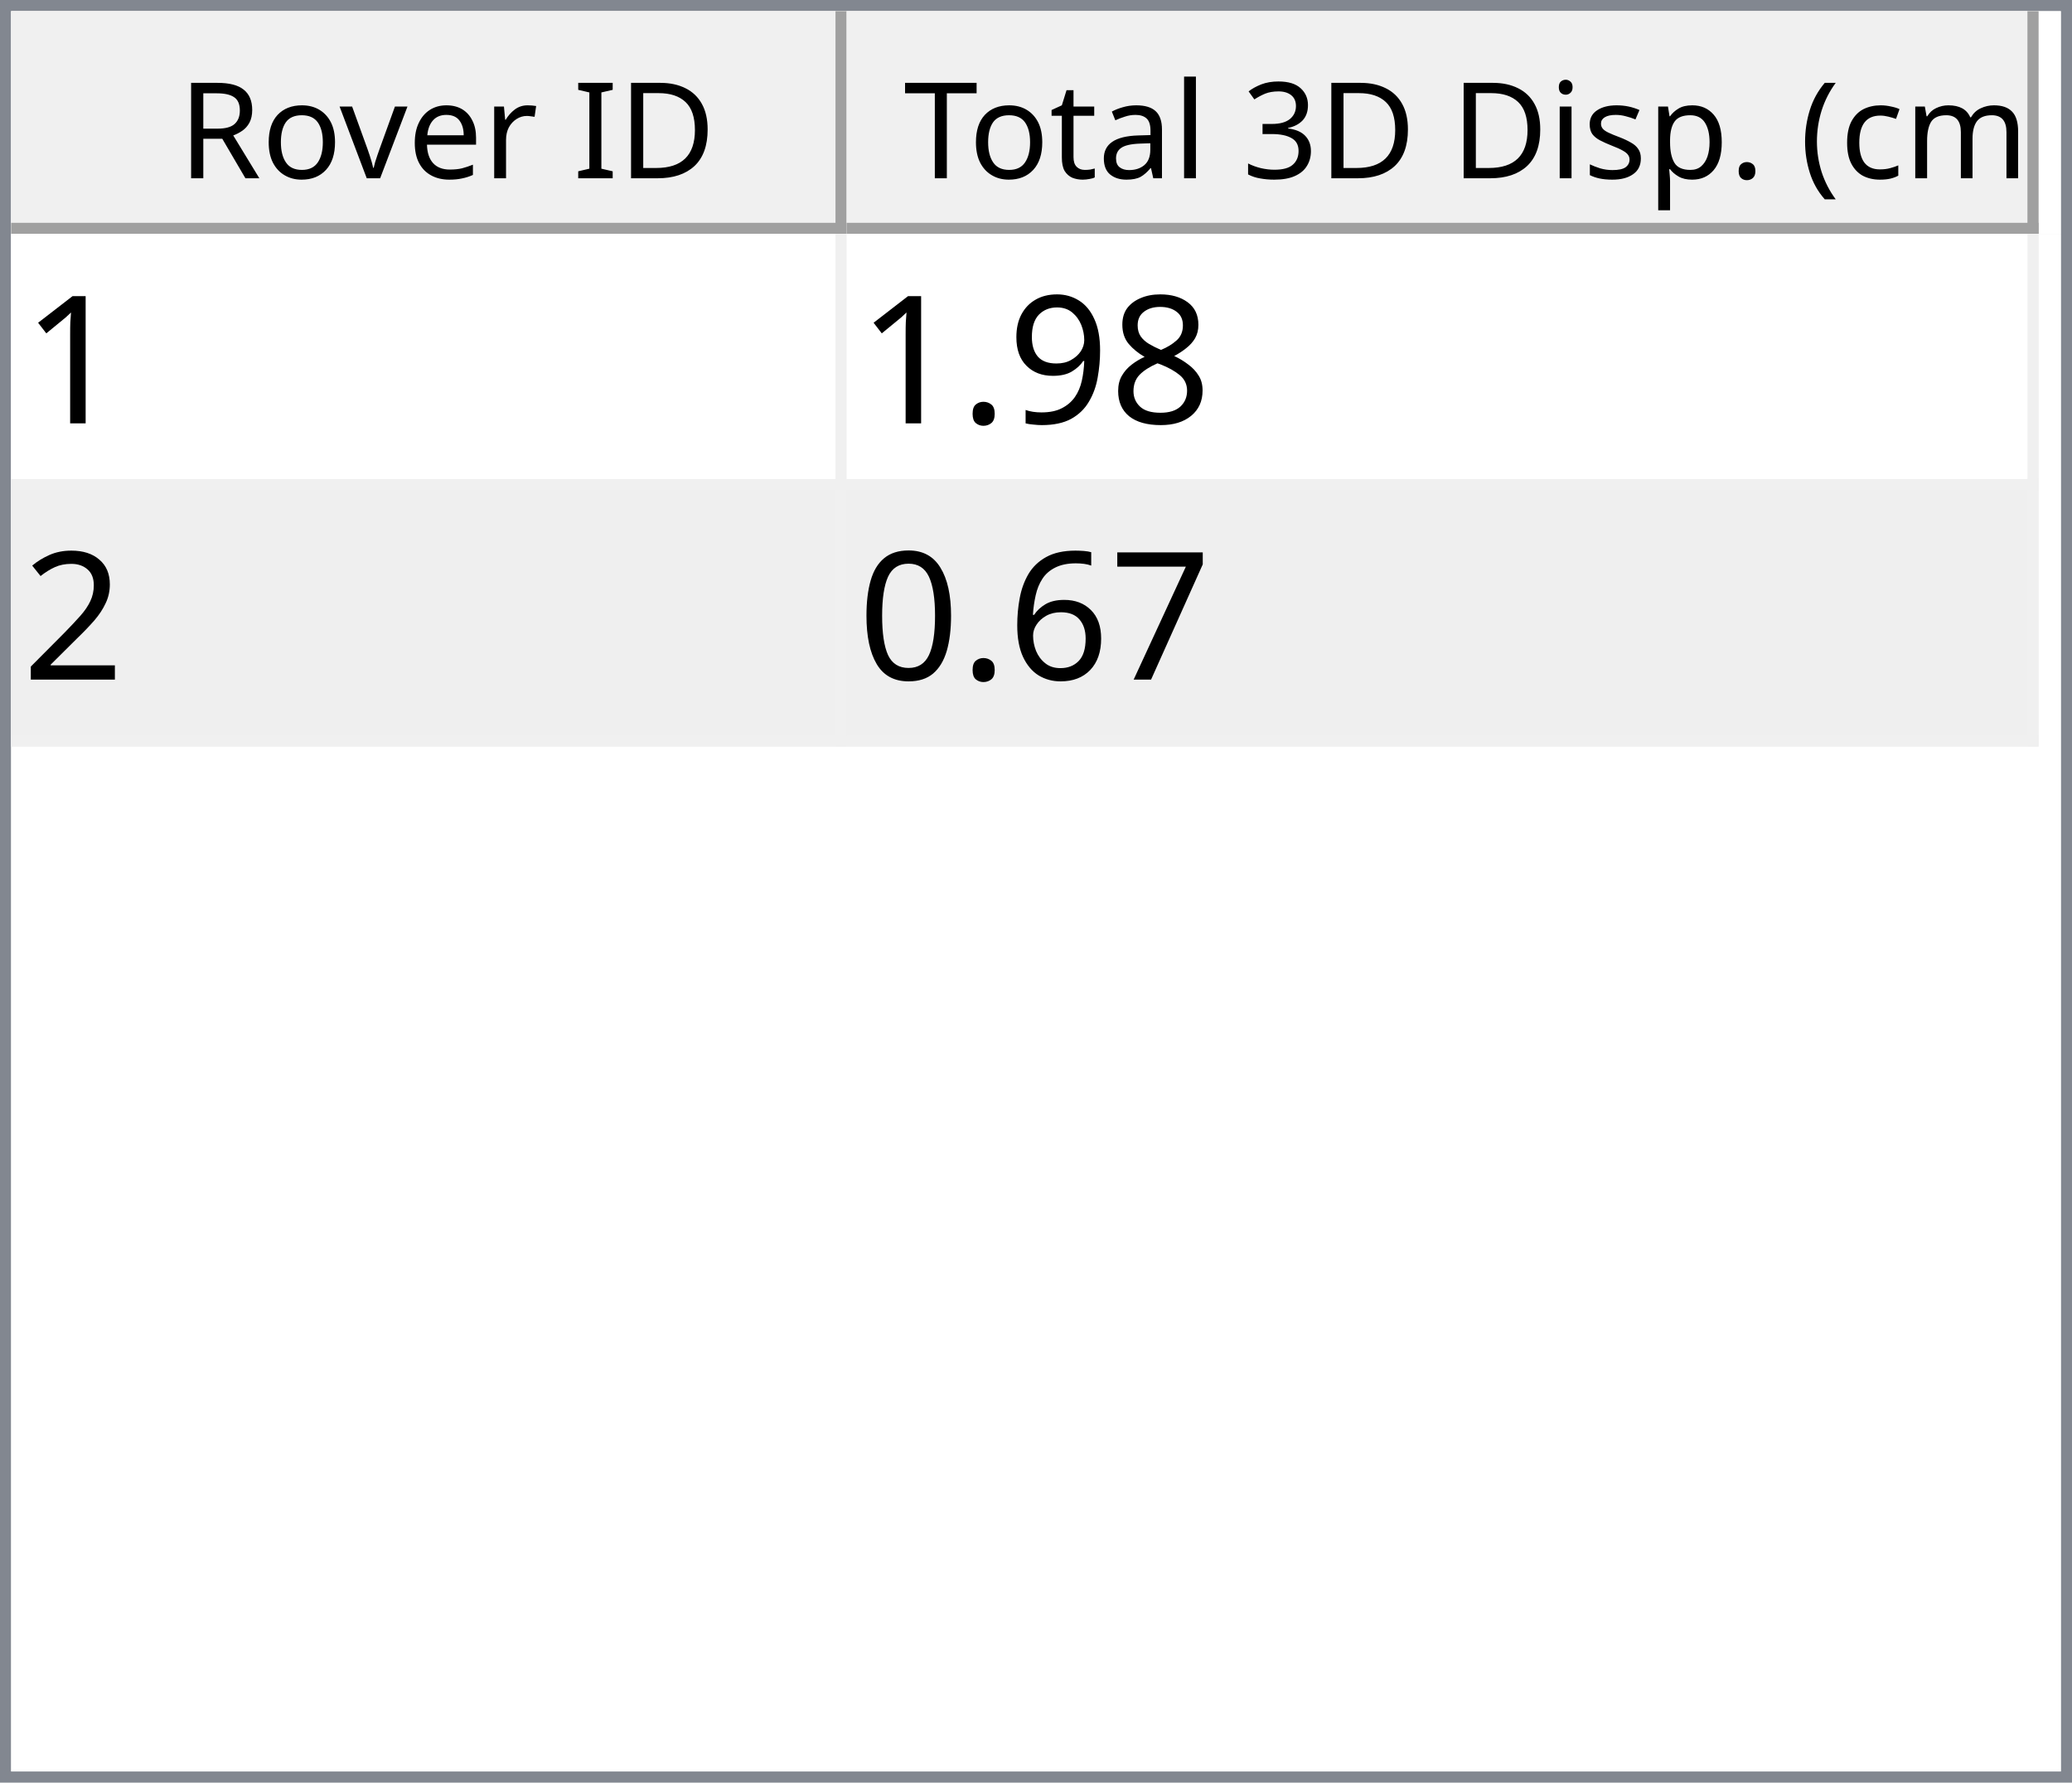
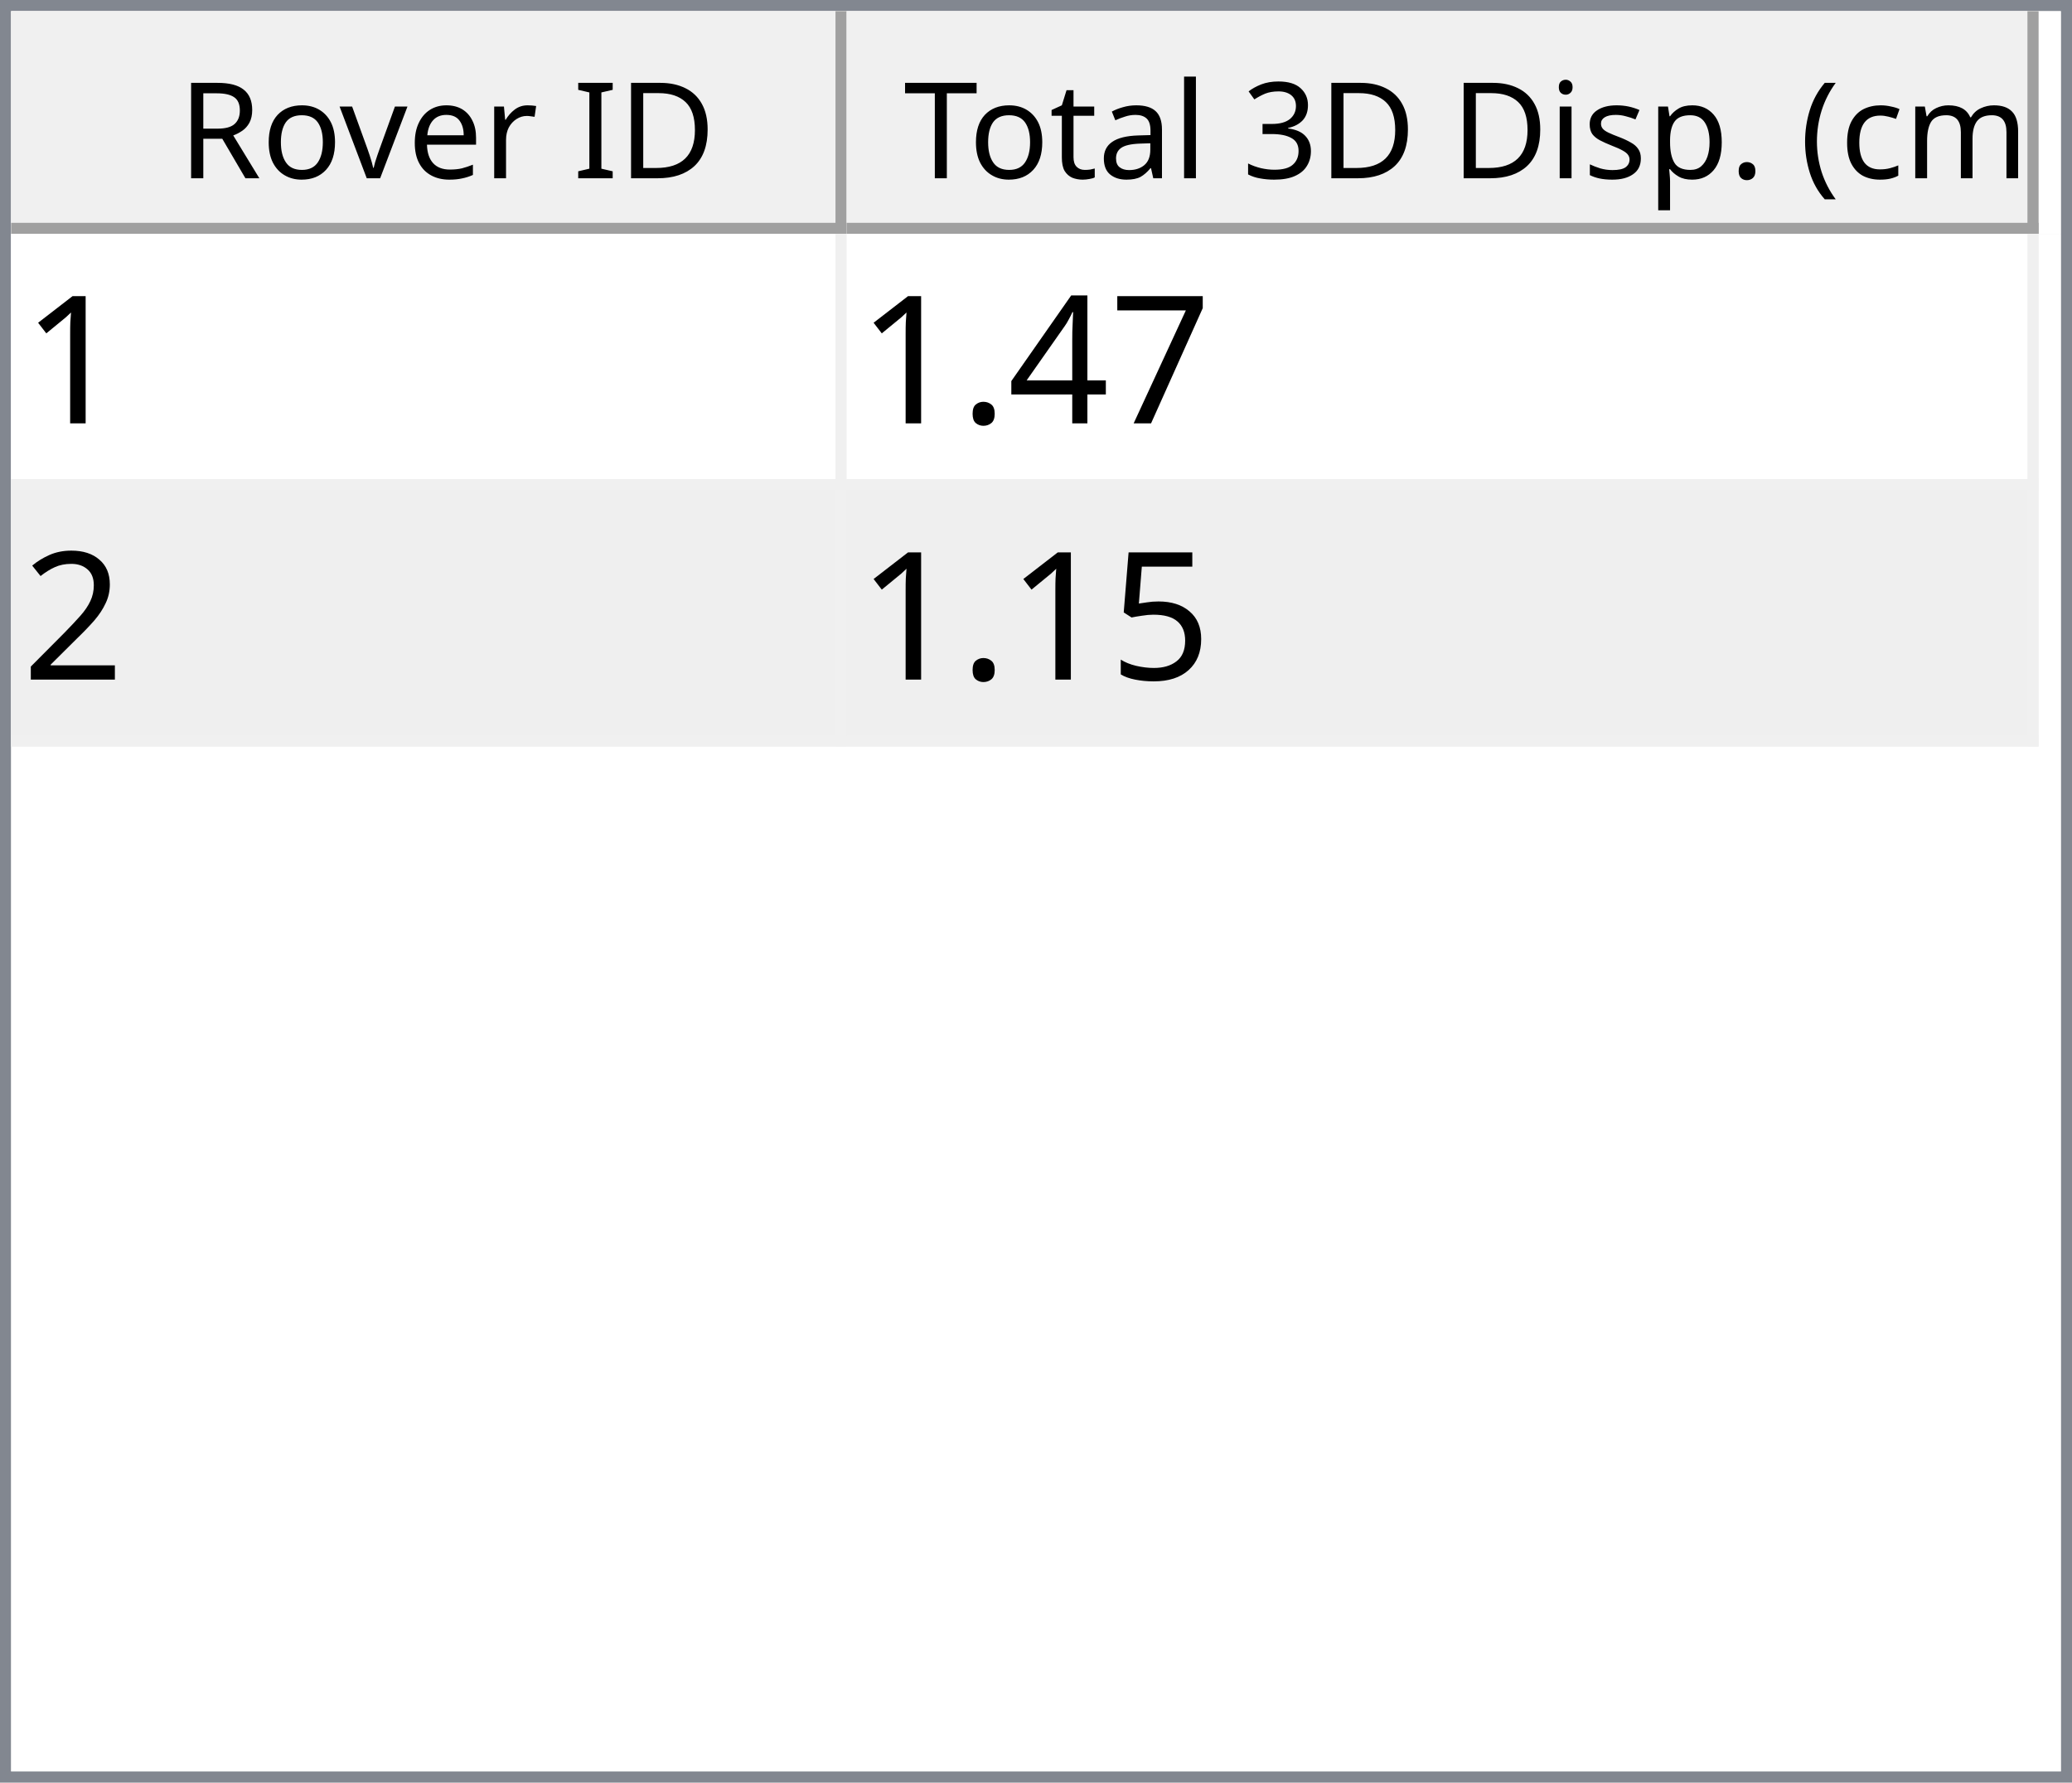
<svg xmlns="http://www.w3.org/2000/svg" style="fill-opacity:1; color-rendering:auto; color-interpolation:auto; text-rendering:auto; stroke:black; stroke-linecap:square; stroke-miterlimit:10; shape-rendering:auto; stroke-opacity:1; fill:black; stroke-dasharray:none; font-weight:normal; stroke-width:1; font-family:'Dialog'; font-style:normal; stroke-linejoin:miter; font-size:12px; stroke-dashoffset:0; image-rendering:auto;" width="186" height="160">
  <defs id="genericDefs" />
  <g>
    <defs id="defs1">
      <clipPath clipPathUnits="userSpaceOnUse" id="clipPath1">
        <path d="M0 0 L186 0 L186 160 L0 160 L0 0 Z" />
      </clipPath>
      <clipPath clipPathUnits="userSpaceOnUse" id="clipPath2">
        <path d="M0 0 L0 160 L186 160 L186 0 Z" />
      </clipPath>
      <clipPath clipPathUnits="userSpaceOnUse" id="clipPath3">
        <path d="M0 0 L0 20 L184 20 L184 0 Z" />
      </clipPath>
      <clipPath clipPathUnits="userSpaceOnUse" id="clipPath4">
        <path d="M0 0 L0 20 L75 20 L75 0 Z" />
      </clipPath>
      <clipPath clipPathUnits="userSpaceOnUse" id="clipPath5">
        <path d="M1 1 L1 19 L74 19 L74 1 Z" />
      </clipPath>
      <clipPath clipPathUnits="userSpaceOnUse" id="clipPath6">
        <path d="M0 0 L0 18 L73 18 L73 0 Z" />
      </clipPath>
      <clipPath clipPathUnits="userSpaceOnUse" id="clipPath7">
        <path d="M-0.5 -0.5 L-0.5 19.5 L74.5 19.5 L74.5 -0.5 Z" />
      </clipPath>
      <clipPath clipPathUnits="userSpaceOnUse" id="clipPath8">
        <path d="M0 0 L0 20 L107 20 L107 0 Z" />
      </clipPath>
      <clipPath clipPathUnits="userSpaceOnUse" id="clipPath9">
        <path d="M1 1 L1 19 L106 19 L106 1 Z" />
      </clipPath>
      <clipPath clipPathUnits="userSpaceOnUse" id="clipPath10">
        <path d="M0 0 L0 18 L105 18 L105 0 Z" />
      </clipPath>
      <clipPath clipPathUnits="userSpaceOnUse" id="clipPath11">
        <path d="M-0.5 -0.5 L-0.5 19.5 L106.5 19.5 L106.5 -0.5 Z" />
      </clipPath>
      <clipPath clipPathUnits="userSpaceOnUse" id="clipPath12">
        <path d="M0 0 L0 138 L184 138 L184 0 Z" />
      </clipPath>
      <clipPath clipPathUnits="userSpaceOnUse" id="clipPath13">
        <path d="M0 0 L0 46 L182 46 L182 0 Z" />
      </clipPath>
      <clipPath clipPathUnits="userSpaceOnUse" id="clipPath14">
        <path d="M-0.5 -0.5 L-0.5 45.5 L181.5 45.5 L181.5 -0.5 Z" />
      </clipPath>
      <clipPath clipPathUnits="userSpaceOnUse" id="clipPath15">
        <path d="M0 0 L0 22 L74 22 L74 0 Z" />
      </clipPath>
      <clipPath clipPathUnits="userSpaceOnUse" id="clipPath16">
        <path d="M0 0 L0 22 L106 22 L106 0 Z" />
      </clipPath>
      <font horiz-adv-x="64.551" id="font1">
        <font-face ascent="107.91" descent="25.098" units-per-em="100" style="font-style:normal; font-family:Segoe UI; font-weight:normal;" />
        <missing-glyph horiz-adv-x="64.551" d="M8.109 0 L8.109 68.266 L56.453 68.266 L56.453 0 L8.109 0 ZM15.328 7.234 L49.219 7.234 L49.219 61.031 L15.328 61.031 L15.328 7.234 Z" />
        <glyph unicode="D" horiz-adv-x="70.117" d="M9.188 0 L9.188 70.016 L28.516 70.016 Q65.531 70.016 65.531 35.891 Q65.531 19.672 55.25 9.836 Q44.969 0 27.734 0 L9.188 0 ZM17.391 62.594 L17.391 7.422 L27.828 7.422 Q41.609 7.422 49.273 14.797 Q56.938 22.172 56.938 35.688 Q56.938 62.594 28.328 62.594 L17.391 62.594 Z" />
        <glyph unicode="I" horiz-adv-x="26.611" d="M17.391 0 L9.188 0 L9.188 70.016 L17.391 70.016 L17.391 0 Z" />
        <glyph unicode=" " horiz-adv-x="27.393" d="" />
        <glyph unicode="r" horiz-adv-x="34.766" d="M34.188 41.891 Q32.078 43.5 28.125 43.5 Q23 43.5 19.555 38.672 Q16.109 33.844 16.109 25.484 L16.109 0 L8.109 0 L8.109 50 L16.109 50 L16.109 39.703 L16.312 39.703 Q18.016 44.969 21.531 47.922 Q25.047 50.875 29.391 50.875 Q32.516 50.875 34.188 50.203 L34.188 41.891 Z" />
        <glyph unicode="e" horiz-adv-x="52.295" d="M48.297 23 L12.984 23 Q13.188 14.656 17.484 10.109 Q21.781 5.562 29.297 5.562 Q37.75 5.562 44.828 11.141 L44.828 3.609 Q38.234 -1.172 27.391 -1.172 Q16.797 -1.172 10.742 5.641 Q4.688 12.453 4.688 24.812 Q4.688 36.469 11.305 43.82 Q17.922 51.172 27.734 51.172 Q37.547 51.172 42.922 44.828 Q48.297 38.484 48.297 27.203 L48.297 23 ZM40.094 29.781 Q40.047 36.719 36.75 40.578 Q33.453 44.438 27.594 44.438 Q21.922 44.438 17.969 40.383 Q14.016 36.328 13.094 29.781 L40.094 29.781 Z" />
        <glyph unicode="v" horiz-adv-x="47.9" d="M47.406 50 L27.484 0 L19.625 0 L0.688 50 L9.469 50 L22.172 13.672 Q23.578 9.672 23.922 6.688 L24.125 6.688 Q24.609 10.453 25.688 13.484 L38.969 50 L47.406 50 Z" />
        <glyph unicode="o" horiz-adv-x="58.594" d="M29 -1.172 Q17.922 -1.172 11.305 5.836 Q4.688 12.844 4.688 24.422 Q4.688 37.016 11.57 44.094 Q18.453 51.172 30.172 51.172 Q41.359 51.172 47.633 44.289 Q53.906 37.406 53.906 25.203 Q53.906 13.234 47.141 6.031 Q40.375 -1.172 29 -1.172 ZM29.594 44.438 Q21.875 44.438 17.383 39.188 Q12.891 33.938 12.891 24.703 Q12.891 15.828 17.43 10.695 Q21.969 5.562 29.594 5.562 Q37.359 5.562 41.531 10.594 Q45.703 15.625 45.703 24.906 Q45.703 34.281 41.531 39.359 Q37.359 44.438 29.594 44.438 Z" />
        <glyph unicode="R" horiz-adv-x="59.814" d="M59.375 0 L49.609 0 L37.891 19.625 Q36.281 22.359 34.766 24.289 Q33.25 26.219 31.664 27.438 Q30.078 28.656 28.25 29.219 Q26.422 29.781 24.125 29.781 L17.391 29.781 L17.391 0 L9.188 0 L9.188 70.016 L30.078 70.016 Q34.672 70.016 38.555 68.867 Q42.438 67.719 45.289 65.375 Q48.141 63.031 49.758 59.547 Q51.375 56.062 51.375 51.375 Q51.375 47.703 50.273 44.656 Q49.172 41.609 47.148 39.211 Q45.125 36.812 42.266 35.133 Q39.406 33.453 35.844 32.516 L35.844 32.328 Q37.594 31.547 38.891 30.547 Q40.188 29.547 41.359 28.18 Q42.531 26.812 43.68 25.078 Q44.828 23.344 46.234 21.047 L59.375 0 ZM17.391 62.594 L17.391 37.203 L28.516 37.203 Q31.594 37.203 34.203 38.133 Q36.812 39.062 38.719 40.797 Q40.625 42.531 41.703 45.047 Q42.781 47.562 42.781 50.688 Q42.781 56.297 39.141 59.445 Q35.5 62.594 28.609 62.594 L17.391 62.594 Z" />
        <glyph unicode=")" horiz-adv-x="30.176" d="M8.297 -15.922 L1.172 -15.922 Q16.406 2.344 16.406 26.812 Q16.406 51.469 1.078 70.016 L8.297 70.016 Q23.531 52.156 23.531 26.703 Q23.531 1.375 8.297 -15.922 Z" />
        <glyph unicode="m" horiz-adv-x="86.133" d="M79.109 0 L71.094 0 L71.094 28.719 Q71.094 37.016 68.531 40.727 Q65.969 44.438 59.906 44.438 Q54.781 44.438 51.195 39.75 Q47.609 35.062 47.609 28.516 L47.609 0 L39.594 0 L39.594 29.688 Q39.594 44.438 28.219 44.438 Q22.953 44.438 19.531 40.016 Q16.109 35.594 16.109 28.516 L16.109 0 L8.109 0 L8.109 50 L16.109 50 L16.109 42.094 L16.312 42.094 Q21.625 51.172 31.844 51.172 Q36.969 51.172 40.773 48.312 Q44.578 45.453 46 40.828 Q51.562 51.172 62.594 51.172 Q79.109 51.172 79.109 30.812 L79.109 0 Z" />
        <glyph unicode="c" horiz-adv-x="46.191" d="M42.188 2.297 Q36.422 -1.172 28.516 -1.172 Q17.828 -1.172 11.258 5.789 Q4.688 12.75 4.688 23.828 Q4.688 36.188 11.766 43.68 Q18.844 51.172 30.672 51.172 Q37.25 51.172 42.281 48.734 L42.281 40.531 Q36.719 44.438 30.375 44.438 Q22.703 44.438 17.797 38.945 Q12.891 33.453 12.891 24.516 Q12.891 15.719 17.508 10.641 Q22.125 5.562 29.891 5.562 Q36.422 5.562 42.188 9.906 L42.188 2.297 Z" />
        <glyph unicode="(" horiz-adv-x="30.176" d="M29.109 -15.922 L21.969 -15.922 Q6.844 1.375 6.844 26.703 Q6.844 52.156 21.969 70.016 L29.203 70.016 Q13.875 51.469 13.875 26.812 Q13.875 2.344 29.109 -15.922 Z" />
        <glyph unicode="." horiz-adv-x="21.68" d="M10.891 -1.078 Q8.641 -1.078 7.055 0.539 Q5.469 2.156 5.469 4.391 Q5.469 6.641 7.055 8.273 Q8.641 9.906 10.891 9.906 Q13.188 9.906 14.797 8.273 Q16.406 6.641 16.406 4.391 Q16.406 2.156 14.797 0.539 Q13.188 -1.078 10.891 -1.078 Z" />
        <glyph unicode="p" horiz-adv-x="58.789" d="M16.312 7.234 L16.109 7.234 L16.109 -23 L8.109 -23 L8.109 50 L16.109 50 L16.109 41.219 L16.312 41.219 Q22.219 51.172 33.594 51.172 Q43.266 51.172 48.688 44.461 Q54.109 37.75 54.109 26.469 Q54.109 13.922 48 6.375 Q41.891 -1.172 31.297 -1.172 Q21.578 -1.172 16.312 7.234 ZM16.109 27.391 L16.109 20.406 Q16.109 14.203 20.141 9.883 Q24.172 5.562 30.375 5.562 Q37.641 5.562 41.773 11.133 Q45.906 16.703 45.906 26.609 Q45.906 34.969 42.047 39.703 Q38.188 44.438 31.594 44.438 Q24.609 44.438 20.359 39.578 Q16.109 34.719 16.109 27.391 Z" />
        <glyph unicode="s" horiz-adv-x="42.432" d="M5.078 1.812 L5.078 10.406 Q11.625 5.562 19.484 5.562 Q30.031 5.562 30.031 12.594 Q30.031 14.594 29.125 15.992 Q28.219 17.391 26.68 18.461 Q25.141 19.531 23.07 20.383 Q21 21.234 18.609 22.172 Q15.281 23.484 12.766 24.828 Q10.25 26.172 8.57 27.859 Q6.891 29.547 6.031 31.695 Q5.172 33.844 5.172 36.719 Q5.172 40.234 6.789 42.945 Q8.406 45.656 11.086 47.484 Q13.766 49.312 17.211 50.242 Q20.656 51.172 24.312 51.172 Q30.812 51.172 35.938 48.922 L35.938 40.828 Q30.422 44.438 23.25 44.438 Q21 44.438 19.195 43.922 Q17.391 43.406 16.094 42.477 Q14.797 41.547 14.086 40.258 Q13.375 38.969 13.375 37.406 Q13.375 35.453 14.086 34.133 Q14.797 32.812 16.164 31.789 Q17.531 30.766 19.484 29.938 Q21.438 29.109 23.922 28.125 Q27.25 26.859 29.883 25.516 Q32.516 24.172 34.375 22.484 Q36.234 20.797 37.234 18.602 Q38.234 16.406 38.234 13.375 Q38.234 9.672 36.602 6.938 Q34.969 4.203 32.234 2.398 Q29.5 0.594 25.93 -0.289 Q22.359 -1.172 18.453 -1.172 Q10.75 -1.172 5.078 1.812 Z" />
        <glyph unicode="i" horiz-adv-x="24.219" d="M12.203 62.703 Q10.062 62.703 8.547 64.164 Q7.031 65.625 7.031 67.875 Q7.031 70.125 8.547 71.609 Q10.062 73.094 12.203 73.094 Q14.406 73.094 15.945 71.609 Q17.484 70.125 17.484 67.875 Q17.484 65.719 15.945 64.211 Q14.406 62.703 12.203 62.703 ZM16.109 0 L8.109 0 L8.109 50 L16.109 50 L16.109 0 Z" />
        <glyph unicode="3" horiz-adv-x="53.906" d="M46.531 19.828 Q46.531 15.094 44.75 11.211 Q42.969 7.328 39.719 4.57 Q36.469 1.812 31.93 0.297 Q27.391 -1.219 21.922 -1.219 Q11.922 -1.219 6 2.594 L6 11.188 Q13.094 5.609 22.219 5.609 Q25.875 5.609 28.828 6.539 Q31.781 7.469 33.906 9.227 Q36.031 10.984 37.18 13.477 Q38.328 15.969 38.328 19.094 Q38.328 32.812 18.797 32.812 L12.984 32.812 L12.984 39.594 L18.5 39.594 Q35.797 39.594 35.797 52.484 Q35.797 64.406 22.609 64.406 Q15.188 64.406 8.688 59.422 L8.688 67.188 Q15.375 71.188 24.609 71.188 Q29 71.188 32.57 69.969 Q36.141 68.75 38.68 66.555 Q41.219 64.359 42.609 61.281 Q44 58.203 44 54.5 Q44 40.672 30.031 36.719 L30.031 36.531 Q33.594 36.141 36.625 34.797 Q39.656 33.453 41.852 31.305 Q44.047 29.156 45.289 26.25 Q46.531 23.344 46.531 19.828 Z" />
        <glyph unicode="l" horiz-adv-x="24.219" d="M16.109 0 L8.109 0 L8.109 74.031 L16.109 74.031 L16.109 0 Z" />
        <glyph unicode="a" horiz-adv-x="50.879" d="M43.891 0 L35.891 0 L35.891 7.812 L35.688 7.812 Q30.469 -1.172 20.312 -1.172 Q12.844 -1.172 8.617 2.781 Q4.391 6.734 4.391 13.281 Q4.391 27.297 20.906 29.594 L35.891 31.688 Q35.891 44.438 25.594 44.438 Q16.547 44.438 9.281 38.281 L9.281 46.484 Q16.656 51.172 26.266 51.172 Q43.891 51.172 43.891 32.516 L43.891 0 ZM35.891 25.297 L23.828 23.641 Q18.266 22.859 15.43 20.875 Q12.594 18.891 12.594 13.875 Q12.594 10.203 15.211 7.883 Q17.828 5.562 22.172 5.562 Q28.125 5.562 32.008 9.742 Q35.891 13.922 35.891 20.312 L35.891 25.297 Z" />
        <glyph unicode="t" horiz-adv-x="33.887" d="M31.297 0.484 Q28.469 -1.078 23.828 -1.078 Q10.688 -1.078 10.688 13.578 L10.688 43.172 L2.094 43.172 L2.094 50 L10.688 50 L10.688 62.203 L18.703 64.797 L18.703 50 L31.297 50 L31.297 43.172 L18.703 43.172 L18.703 14.984 Q18.703 9.969 20.414 7.82 Q22.125 5.672 26.078 5.672 Q29.109 5.672 31.297 7.328 L31.297 0.484 Z" />
        <glyph unicode="T" horiz-adv-x="52.393" d="M50.594 62.594 L30.375 62.594 L30.375 0 L22.172 0 L22.172 62.594 L2 62.594 L2 70.016 L50.594 70.016 L50.594 62.594 Z" />
      </font>
      <font horiz-adv-x="75.0" id="font2">
        <font-face ascent="100.537" descent="21.973" units-per-em="100" style="font-style:normal; font-family:sans-serif; font-weight:normal;" />
        <missing-glyph horiz-adv-x="75.0" d="M12.5 0 L12.5 62.5 L62.5 62.5 L62.5 0 L12.5 0 ZM14.062 1.562 L60.938 1.562 L60.938 60.938 L14.062 60.938 L14.062 1.562 Z" />
        <glyph unicode="1" horiz-adv-x="55.615" d="M37.25 0 L28.469 0 L28.469 56 Q25.297 52.984 20.141 49.953 Q14.984 46.922 10.891 45.406 L10.891 53.906 Q18.266 57.375 23.781 62.305 Q29.297 67.234 31.594 71.875 L37.25 71.875 L37.25 0 Z" />
-         <glyph unicode="8" horiz-adv-x="55.615" d="M17.672 38.812 Q12.203 40.828 9.57 44.539 Q6.938 48.25 6.938 53.422 Q6.938 61.234 12.555 66.555 Q18.172 71.875 27.484 71.875 Q36.859 71.875 42.578 66.43 Q48.297 60.984 48.297 53.172 Q48.297 48.188 45.68 44.508 Q43.062 40.828 37.75 38.812 Q44.344 36.672 47.781 31.883 Q51.219 27.094 51.219 20.453 Q51.219 11.281 44.727 5.031 Q38.234 -1.219 27.641 -1.219 Q17.047 -1.219 10.547 5.055 Q4.047 11.328 4.047 20.703 Q4.047 27.688 7.594 32.398 Q11.141 37.109 17.672 38.812 ZM15.922 53.719 Q15.922 48.641 19.195 45.414 Q22.469 42.188 27.688 42.188 Q32.766 42.188 36.016 45.383 Q39.266 48.578 39.266 53.219 Q39.266 58.062 35.914 61.359 Q32.562 64.656 27.594 64.656 Q22.562 64.656 19.242 61.43 Q15.922 58.203 15.922 53.719 ZM13.094 20.656 Q13.094 16.891 14.875 13.375 Q16.656 9.859 20.172 7.93 Q23.688 6 27.734 6 Q34.031 6 38.133 10.055 Q42.234 14.109 42.234 20.359 Q42.234 26.703 38.016 30.859 Q33.797 35.016 27.438 35.016 Q21.234 35.016 17.164 30.914 Q13.094 26.812 13.094 20.656 Z" />
-         <glyph unicode="9" horiz-adv-x="55.615" d="M5.469 16.547 L13.922 17.328 Q14.984 11.375 18.016 8.688 Q21.047 6 25.781 6 Q29.828 6 32.883 7.859 Q35.938 9.719 37.891 12.82 Q39.844 15.922 41.164 21.195 Q42.484 26.469 42.484 31.938 Q42.484 32.516 42.438 33.688 Q39.797 29.5 35.234 26.883 Q30.672 24.266 25.344 24.266 Q16.453 24.266 10.305 30.711 Q4.156 37.156 4.156 47.703 Q4.156 58.594 10.578 65.234 Q17 71.875 26.656 71.875 Q33.641 71.875 39.43 68.117 Q45.219 64.359 48.219 57.398 Q51.219 50.438 51.219 37.25 Q51.219 23.531 48.242 15.406 Q45.266 7.281 39.383 3.031 Q33.5 -1.219 25.594 -1.219 Q17.188 -1.219 11.867 3.445 Q6.547 8.109 5.469 16.547 ZM41.453 48.141 Q41.453 55.719 37.43 60.156 Q33.406 64.594 27.734 64.594 Q21.875 64.594 17.531 59.812 Q13.188 55.031 13.188 47.406 Q13.188 40.578 17.312 36.305 Q21.438 32.031 27.484 32.031 Q33.594 32.031 37.523 36.305 Q41.453 40.578 41.453 48.141 Z" />
+         <glyph unicode="7" horiz-adv-x="55.615" d="M4.734 62.203 L4.734 70.656 L51.078 70.656 L51.078 63.812 Q44.234 56.547 37.523 44.484 Q30.812 32.422 27.156 19.672 Q24.516 10.688 23.781 0 L14.75 0 Q14.891 8.453 18.062 20.414 Q21.234 32.375 27.172 43.484 Q33.109 54.594 39.797 62.203 L4.734 62.203 Z" />
+         <glyph unicode="4" horiz-adv-x="55.615" d="M32.328 0 L32.328 17.141 L1.266 17.141 L1.266 25.203 L33.938 71.578 L41.109 71.578 L41.109 25.203 L50.781 25.203 L50.781 17.141 L41.109 17.141 L41.109 0 L32.328 0 ZM32.328 25.203 L32.328 57.469 L9.906 25.203 L32.328 25.203 Z" />
        <glyph unicode="." horiz-adv-x="27.783" d="M9.078 0 L9.078 10.016 L19.094 10.016 L19.094 0 L9.078 0 Z" />
        <glyph unicode="2" horiz-adv-x="55.615" d="M50.344 8.453 L50.344 0 L3.031 0 Q2.938 3.172 4.047 6.109 Q5.859 10.938 9.836 15.625 Q13.812 20.312 21.344 26.469 Q33.016 36.031 37.117 41.625 Q41.219 47.219 41.219 52.203 Q41.219 57.422 37.477 61.008 Q33.734 64.594 27.734 64.594 Q21.391 64.594 17.578 60.789 Q13.766 56.984 13.719 50.25 L4.688 51.172 Q5.609 61.281 11.664 66.578 Q17.719 71.875 27.938 71.875 Q38.234 71.875 44.242 66.164 Q50.25 60.453 50.25 52 Q50.25 47.703 48.492 43.555 Q46.734 39.406 42.656 34.812 Q38.578 30.219 29.109 22.219 Q21.188 15.578 18.945 13.211 Q16.703 10.844 15.234 8.453 L50.344 8.453 Z" />
-         <glyph unicode="7" horiz-adv-x="55.615" d="M4.734 62.203 L4.734 70.656 L51.078 70.656 L51.078 63.812 Q44.234 56.547 37.523 44.484 Q30.812 32.422 27.156 19.672 Q24.516 10.688 23.781 0 L14.75 0 Q14.891 8.453 18.062 20.414 Q21.234 32.375 27.172 43.484 Q33.109 54.594 39.797 62.203 L4.734 62.203 Z" />
-         <glyph unicode="6" horiz-adv-x="55.615" d="M49.75 54.047 L41.016 53.375 Q39.844 58.547 37.703 60.891 Q34.125 64.656 28.906 64.656 Q24.703 64.656 21.531 62.312 Q17.391 59.281 14.992 53.469 Q12.594 47.656 12.5 36.922 Q15.672 41.75 20.266 44.094 Q24.859 46.438 29.891 46.438 Q38.672 46.438 44.852 39.969 Q51.031 33.5 51.031 23.25 Q51.031 16.5 48.125 10.719 Q45.219 4.938 40.141 1.859 Q35.062 -1.219 28.609 -1.219 Q17.625 -1.219 10.695 6.859 Q3.766 14.938 3.766 33.5 Q3.766 54.25 11.422 63.672 Q18.109 71.875 29.438 71.875 Q37.891 71.875 43.289 67.141 Q48.688 62.406 49.75 54.047 ZM13.875 23.188 Q13.875 18.656 15.797 14.508 Q17.719 10.359 21.188 8.18 Q24.656 6 28.469 6 Q34.031 6 38.039 10.492 Q42.047 14.984 42.047 22.703 Q42.047 30.125 38.086 34.398 Q34.125 38.672 28.125 38.672 Q22.172 38.672 18.023 34.398 Q13.875 30.125 13.875 23.188 Z" />
-         <glyph unicode="0" horiz-adv-x="55.615" d="M4.156 35.297 Q4.156 48 6.766 55.742 Q9.375 63.484 14.523 67.68 Q19.672 71.875 27.484 71.875 Q33.25 71.875 37.594 69.555 Q41.938 67.234 44.773 62.867 Q47.609 58.5 49.219 52.227 Q50.828 45.953 50.828 35.297 Q50.828 22.703 48.242 14.969 Q45.656 7.234 40.508 3.008 Q35.359 -1.219 27.484 -1.219 Q17.141 -1.219 11.234 6.203 Q4.156 15.141 4.156 35.297 ZM13.188 35.297 Q13.188 17.672 17.312 11.836 Q21.438 6 27.484 6 Q33.547 6 37.672 11.859 Q41.797 17.719 41.797 35.297 Q41.797 52.984 37.672 58.789 Q33.547 64.594 27.391 64.594 Q21.344 64.594 17.719 59.469 Q13.188 52.938 13.188 35.297 Z" />
+         <glyph unicode="5" horiz-adv-x="55.615" d="M4.156 18.75 L13.375 19.531 Q14.406 12.797 18.141 9.398 Q21.875 6 27.156 6 Q33.5 6 37.891 10.789 Q42.281 15.578 42.281 23.484 Q42.281 31 38.062 35.352 Q33.844 39.703 27 39.703 Q22.75 39.703 19.336 37.773 Q15.922 35.844 13.969 32.766 L5.719 33.844 L12.641 70.609 L48.25 70.609 L48.25 62.203 L19.672 62.203 L15.828 42.969 Q22.266 47.469 29.344 47.469 Q38.719 47.469 45.164 40.969 Q51.609 34.469 51.609 24.266 Q51.609 14.547 45.953 7.469 Q39.062 -1.219 27.156 -1.219 Q17.391 -1.219 11.211 4.25 Q5.031 9.719 4.156 18.75 Z" />
      </font>
    </defs>
    <g style="fill:white; stroke:white;">
      <rect x="0" y="0" width="186" style="clip-path:url(#clipPath1); stroke:none;" height="160" />
    </g>
    <g style="fill:white; text-rendering:optimizeSpeed; color-rendering:optimizeSpeed; image-rendering:optimizeSpeed; shape-rendering:crispEdges; stroke:white; color-interpolation:sRGB;">
      <rect x="0" width="186" height="160" y="0" style="stroke:none;" />
      <path style="stroke:none;" d="M0 160 L186 160 L186 0 L0 0 Z" />
    </g>
    <g style="fill:rgb(240,240,240); font-family:'Segoe UI'; stroke:rgb(240,240,240);">
      <rect x="0" y="0" width="186" style="clip-path:url(#clipPath2); stroke:none;" height="160" />
    </g>
    <g style="fill:rgb(130,135,144); font-family:'Segoe UI'; stroke:rgb(130,135,144);">
      <path d="M0 0 L186 0 L186 160 L0 160 L0 0 ZM1 1 L185 1 L185 159 L1 159 L1 1 Z" style="fill-rule:evenodd; clip-path:url(#clipPath2); stroke:none;" />
    </g>
    <g style="fill:white; font-family:'Segoe UI'; stroke:white;" transform="translate(1,1)">
      <rect x="0" y="0" width="184" style="clip-path:url(#clipPath3); stroke:none;" height="20" />
    </g>
    <g style="fill:rgb(240,240,240); font-family:'Segoe UI'; stroke:rgb(240,240,240);" transform="translate(1,1)">
      <rect x="0" y="0" width="75" style="clip-path:url(#clipPath4); stroke:none;" height="20" />
    </g>
    <g style="font-family:'Segoe UI';" transform="translate(2,2)">
      <text x="14" xml:space="preserve" y="14" style="clip-path:url(#clipPath6); stroke:none;">Rover ID</text>
    </g>
    <g style="fill:rgb(160,160,160); font-family:'Segoe UI'; stroke:rgb(160,160,160); stroke-linejoin:bevel;" transform="translate(1.5,1.5)">
      <line x1="74" x2="74" y1="0" style="fill:none; clip-path:url(#clipPath7);" y2="19" />
    </g>
    <g style="fill:rgb(160,160,160); font-family:'Segoe UI'; stroke:rgb(160,160,160); stroke-linejoin:bevel;" transform="matrix(1,0,0,1,1,1) translate(0.5,0.5)">
      <line x1="0" x2="74" y1="19" style="fill:none; clip-path:url(#clipPath7);" y2="19" />
    </g>
    <g style="fill:rgb(240,240,240); font-family:'Segoe UI'; stroke:rgb(240,240,240);" transform="translate(76,1)">
      <rect x="0" y="0" width="107" style="clip-path:url(#clipPath8); stroke:none;" height="20" />
    </g>
    <g style="font-family:'Segoe UI';" transform="translate(77,2)">
      <text x="1" xml:space="preserve" y="14" style="clip-path:url(#clipPath10); stroke:none;"> Total 3D Disp. (cm)</text>
    </g>
    <g style="fill:rgb(160,160,160); font-family:'Segoe UI'; stroke:rgb(160,160,160); stroke-linejoin:bevel;" transform="translate(76.5,1.5)">
      <line x1="106" x2="106" y1="0" style="fill:none; clip-path:url(#clipPath11);" y2="19" />
    </g>
    <g style="fill:rgb(160,160,160); font-family:'Segoe UI'; stroke:rgb(160,160,160); stroke-linejoin:bevel;" transform="matrix(1,0,0,1,76,1) translate(0.5,0.5)">
      <line x1="0" x2="106" y1="19" style="fill:none; clip-path:url(#clipPath11);" y2="19" />
    </g>
    <g style="fill:white; font-family:'Segoe UI'; stroke:white;" transform="translate(1,21)">
      <rect x="0" y="0" width="184" style="clip-path:url(#clipPath12); stroke:none;" height="138" />
    </g>
    <g style="fill:rgb(240,240,240); font-size:16px; font-family:sans-serif; stroke:rgb(240,240,240);" transform="translate(1,21)">
      <rect x="0" y="0" width="182" style="clip-path:url(#clipPath13); stroke:none;" height="46" />
      <line transform="translate(0.5,0.5)" x1="0" x2="181" y1="22" style="clip-path:url(#clipPath14); fill:none; stroke-linejoin:bevel;" y2="22" />
    </g>
    <g transform="matrix(1,0,0,1,1,21) translate(0.5,0.5)" style="fill:rgb(240,240,240); font-size:16px; font-family:sans-serif; stroke:rgb(240,240,240); stroke-linejoin:bevel;">
      <line x1="0" x2="181" y1="45" style="fill:none; clip-path:url(#clipPath14);" y2="45" />
    </g>
    <g transform="matrix(1,0,0,1,1,21) translate(0.5,0.5)" style="fill:rgb(240,240,240); font-size:16px; font-family:sans-serif; stroke:rgb(240,240,240); stroke-linejoin:bevel;">
      <line x1="74" x2="74" y1="0" style="fill:none; clip-path:url(#clipPath14);" y2="45" />
    </g>
    <g transform="matrix(1,0,0,1,1,21) translate(0.5,0.5)" style="fill:rgb(240,240,240); font-size:16px; font-family:sans-serif; stroke:rgb(240,240,240); stroke-linejoin:bevel;">
      <line x1="181" x2="181" y1="0" style="fill:none; clip-path:url(#clipPath14);" y2="45" />
    </g>
    <g style="fill:white; font-size:16px; font-family:sans-serif; stroke:white;" transform="matrix(1,0,0,1,1,21)">
      <rect x="0" y="0" width="74" style="clip-path:url(#clipPath15); stroke:none;" height="22" />
      <text x="1" y="17" style="fill:black; clip-path:url(#clipPath15); stroke:none;" xml:space="preserve">1</text>
    </g>
    <g style="fill:white; font-size:16px; font-family:sans-serif; stroke:white;" transform="matrix(1,0,0,1,1,21) translate(75,0)">
      <rect x="0" y="0" width="106" style="clip-path:url(#clipPath16); stroke:none;" height="22" />
-       <text x="1" y="17" style="fill:black; clip-path:url(#clipPath16); stroke:none;" xml:space="preserve">1.98</text>
+       <text x="1" y="17" style="fill:black; clip-path:url(#clipPath16); stroke:none;" xml:space="preserve">1.47</text>
    </g>
    <g style="fill:rgb(239,239,239); font-size:16px; font-family:sans-serif; stroke:rgb(239,239,239);" transform="matrix(1,0,0,1,1,21) translate(0,23)">
      <rect x="0" y="0" width="74" style="clip-path:url(#clipPath15); stroke:none;" height="22" />
      <text x="1" y="17" style="fill:black; clip-path:url(#clipPath15); stroke:none;" xml:space="preserve">2</text>
    </g>
    <g style="fill:rgb(239,239,239); font-size:16px; font-family:sans-serif; stroke:rgb(239,239,239);" transform="matrix(1,0,0,1,1,21) translate(75,23)">
      <rect x="0" y="0" width="106" style="clip-path:url(#clipPath16); stroke:none;" height="22" />
-       <text x="1" y="17" style="fill:black; clip-path:url(#clipPath16); stroke:none;" xml:space="preserve">0.67</text>
+       <text x="1" y="17" style="fill:black; clip-path:url(#clipPath16); stroke:none;" xml:space="preserve">1.15</text>
    </g>
  </g>
</svg>
